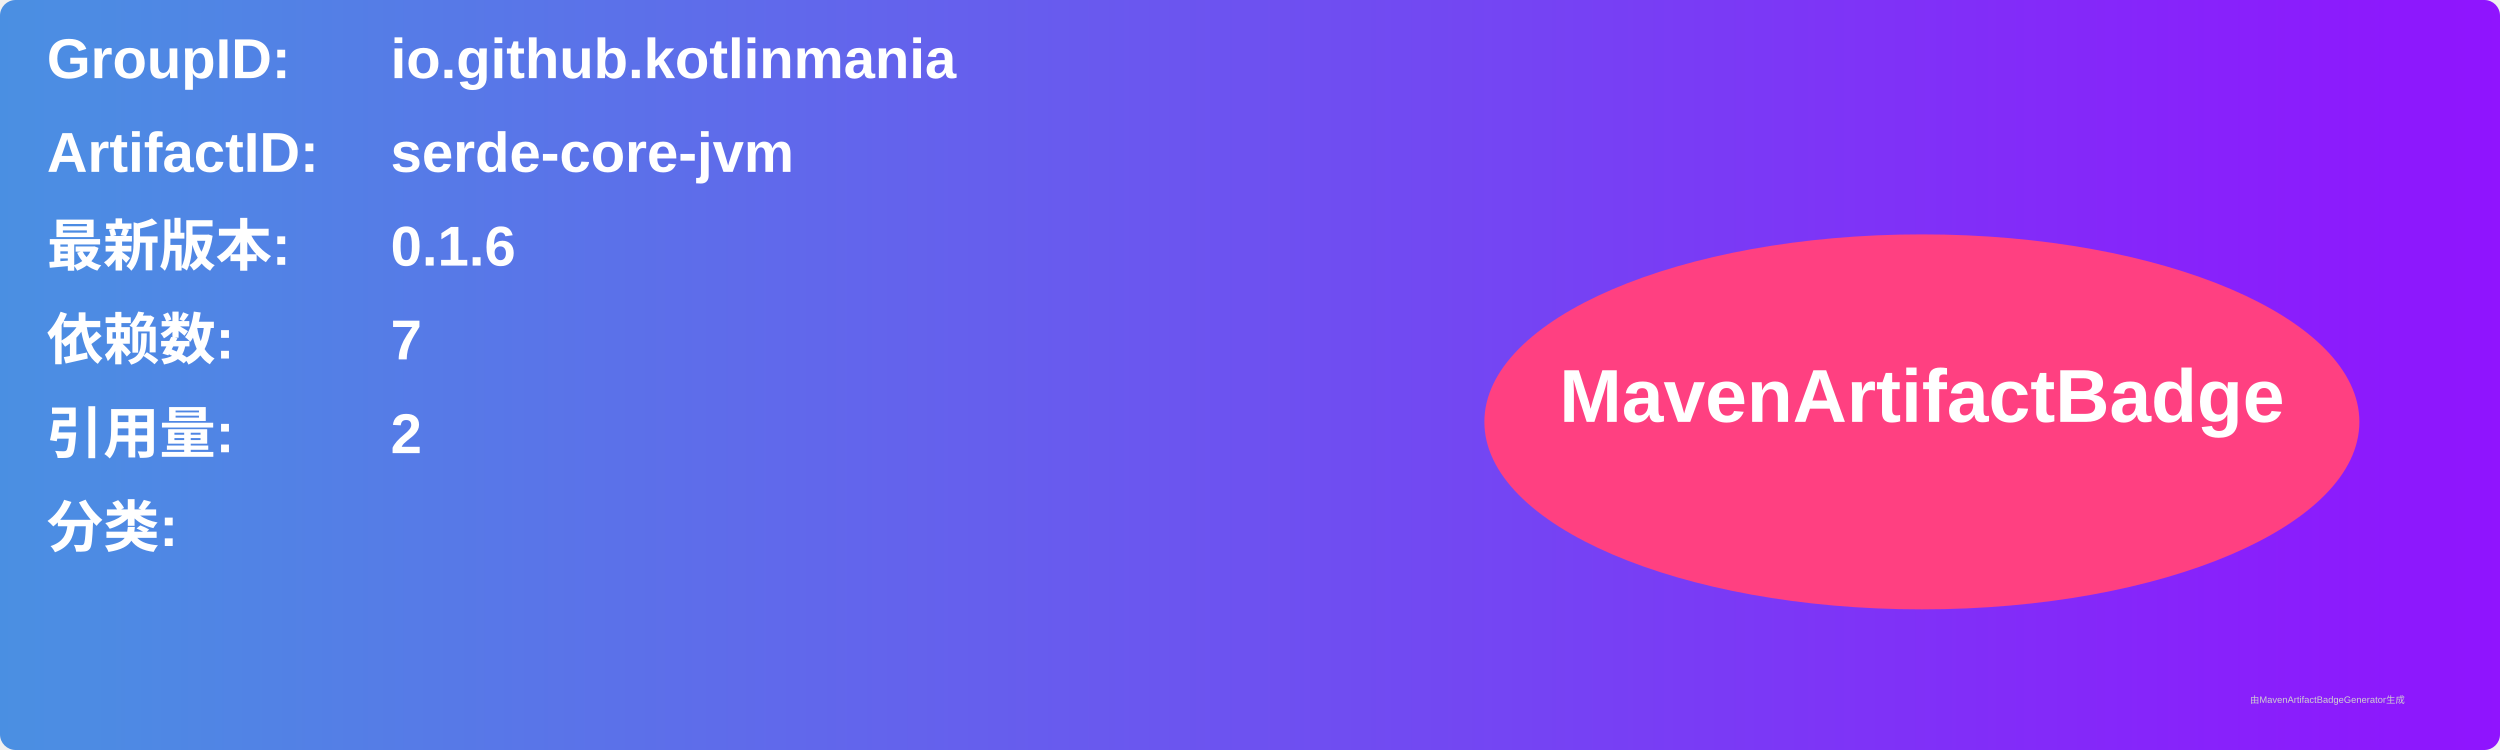
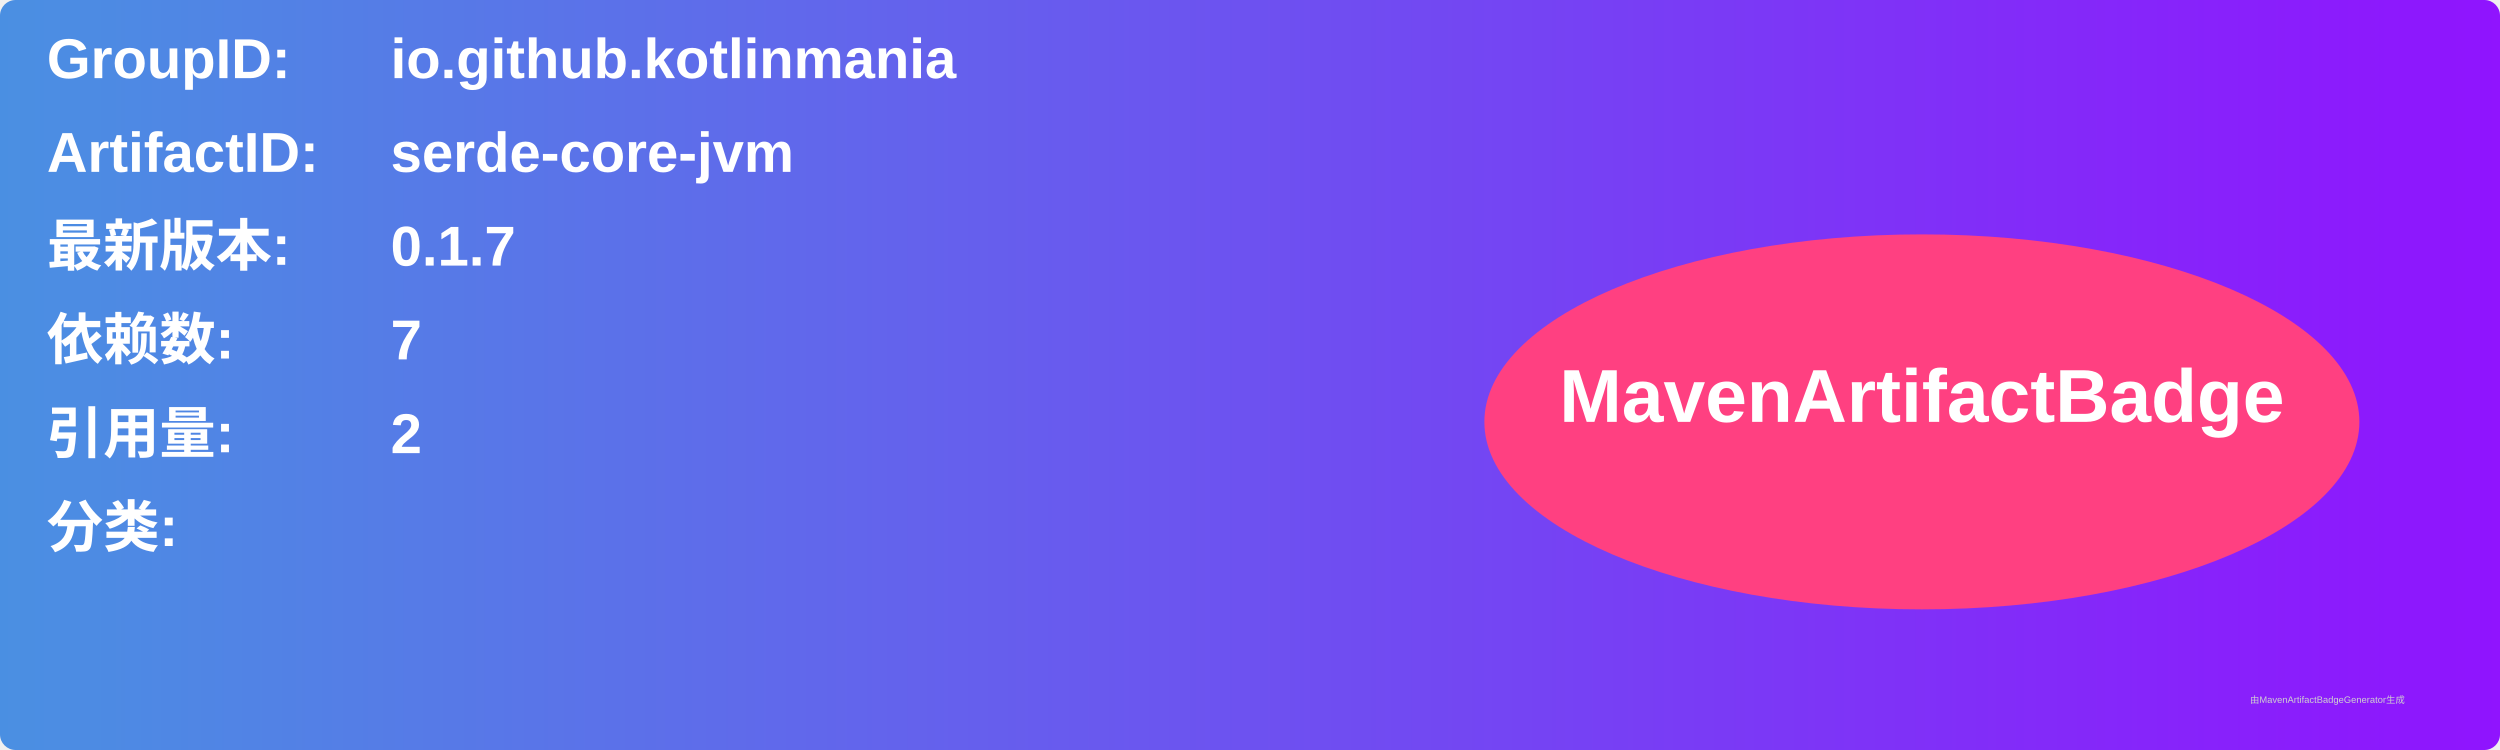
<svg xmlns="http://www.w3.org/2000/svg" width="800" height="240" viewBox="0 0 800 240">
  <linearGradient id="grad" x1="0%" y1="0%" x2="100%" y2="0%">
    <stop offset="0%" stop-color="#4a90e2" />
    <stop offset="100%" stop-color="#9013fe" />
  </linearGradient>
  <rect width="100%" height="100%" rx="5" ry="5" fill="url(#grad)" />
  <g transform="translate(15, 15)">
    <text x="0" y="10" font-family="Arial" font-size="18" fill="white" font-weight="bold" width="260">GroupID:</text>
    <text x="110" y="10" font-family="Arial" font-size="18" fill="white" font-weight="bold" width="460">io.github.kotlinmania</text>
    <text x="0" y="40" font-family="Arial" font-size="18" fill="white" font-weight="bold" width="260">ArtifactID:</text>
    <text x="110" y="40" font-family="Arial" font-size="18" fill="white" font-weight="bold" width="460">serde-core-jvm</text>
    <text x="0" y="70" font-family="Arial" font-size="18" fill="white" font-weight="bold">最新版本:</text>
    <text x="110" y="70" font-family="Arial" font-size="18" fill="white" font-weight="bold">
-       <tspan font-weight="bold">0.1.6</tspan>
+       <tspan font-weight="bold">0.1.7</tspan>
    </text>
    <text x="0" y="100" font-family="Arial" font-size="18" fill="white" font-weight="bold">依赖数: </text>
    <text x="110" y="100" font-family="Arial" font-size="18" fill="white">
      <tspan font-weight="bold">7</tspan>
    </text>
    <text x="0" y="130" font-family="Arial" font-size="18" fill="white" font-weight="bold">引用量: </text>
    <text x="110" y="130" font-family="Arial" font-size="18" fill="white">
      <tspan font-weight="bold">2</tspan>
    </text>
    <text x="0" y="160" font-family="Arial" font-size="18" fill="white" font-weight="bold">分类:</text>
    <text x="10" y="190" font-family="Arial" font-size="10" fill="white">
      <tspan font-weight="bold" />
    </text>
    <ellipse cx="600" cy="120" rx="140" ry="60" fill="#ff4081" />
    <text x="600" y="120" text-anchor="middle" font-family="Arial" font-size="24" fill="white" font-weight="bold">MavenArtifactBadge</text>
  </g>
  <text x="720" y="225" font-family="Arial" font-size="3" fill="#d0d0d0">由MavenArtifactBadgeGenerator生成</text>
</svg>
